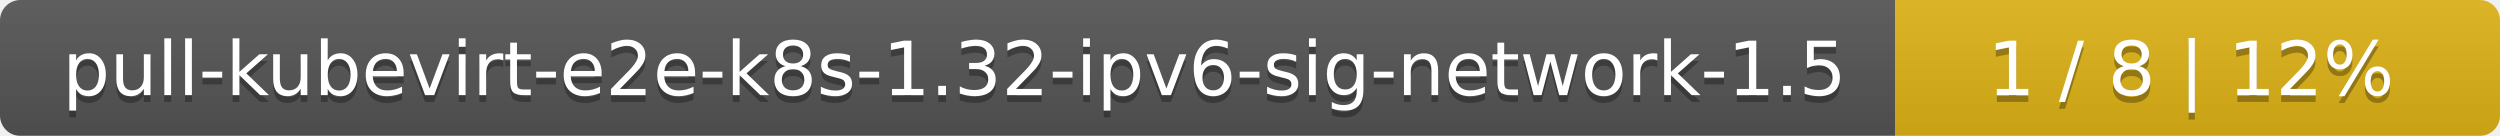
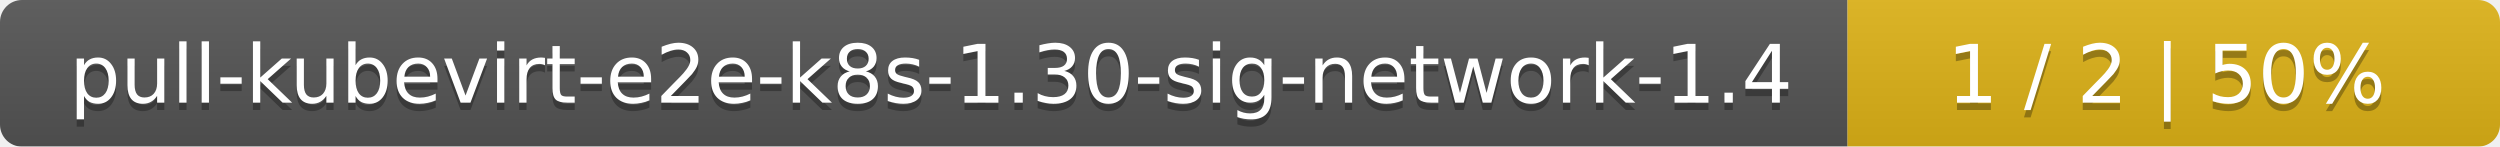
- <svg xmlns="http://www.w3.org/2000/svg" width="368" height="20">
+ <svg xmlns="http://www.w3.org/2000/svg" width="341" height="20">
  <linearGradient id="smooth" x2="0" y2="100%">
    <stop offset="0" stop-color="#bbb" stop-opacity=".1" />
    <stop offset="1" stop-opacity=".1" />
  </linearGradient>
  <mask id="round">
-     <rect width="368" height="20" rx="3" fill="#fff" />
+     <rect width="341" height="20" rx="3" fill="#fff" />
  </mask>
  <g mask="url(#round)">
-     <rect width="279" height="20" fill="#555" />
-     <rect x="279" width="89" height="20" fill="#dfb317" />
-     <rect width="368" height="20" fill="url(#smooth)" />
+     <rect width="252" height="20" fill="#555" />
+     <rect x="252" width="89" height="20" fill="#dfb317" />
+     <rect width="341" height="20" fill="url(#smooth)" />
  </g>
  <g fill="#fff" text-anchor="middle" font-family="DejaVu Sans,Verdana,Geneva,sans-serif" font-size="11">
-     <text x="140.5" y="15" fill="#010101" fill-opacity=".3">pull-kubevirt-e2e-k8s-1.32-ipv6-sig-network-1.5</text>
-     <text x="140.5" y="14">pull-kubevirt-e2e-k8s-1.32-ipv6-sig-network-1.5</text>
-     <text x="322.5" y="15" fill="#010101" fill-opacity=".3">1 / 8    |    12%</text>
-     <text x="322.5" y="14">1 / 8    |    12%</text>
+     <text x="127" y="15" fill="#010101" fill-opacity=".3">pull-kubevirt-e2e-k8s-1.30-sig-network-1.4</text>
+     <text x="127" y="14">pull-kubevirt-e2e-k8s-1.30-sig-network-1.4</text>
+     <text x="295.5" y="15" fill="#010101" fill-opacity=".3">1 / 2    |    50%</text>
+     <text x="295.5" y="14">1 / 2    |    50%</text>
  </g>
</svg>
